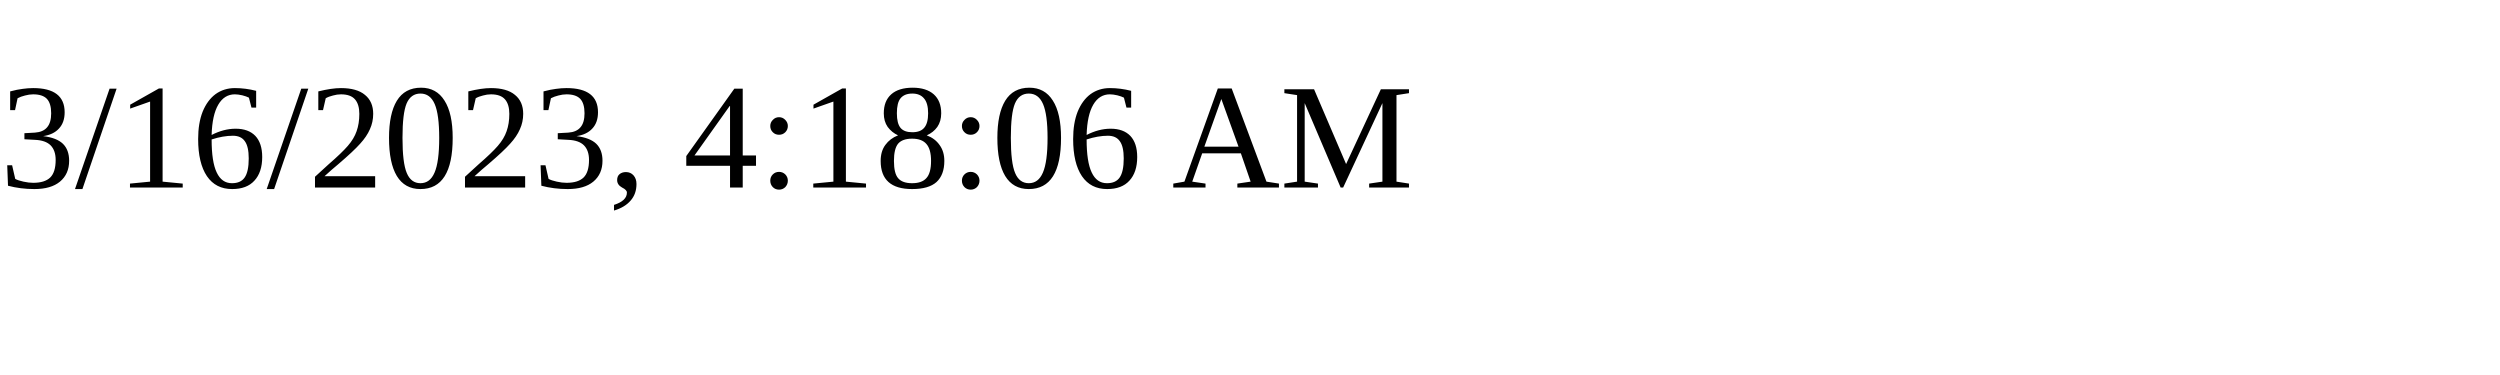
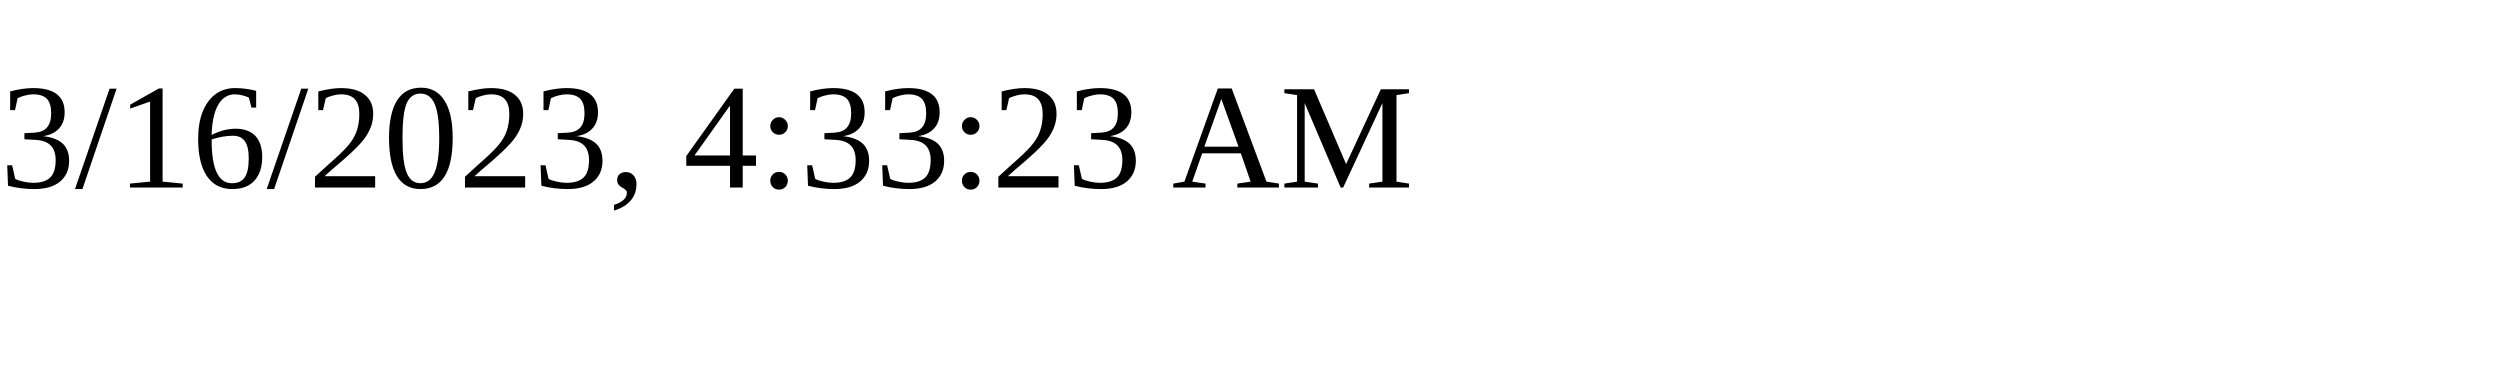
<svg xmlns="http://www.w3.org/2000/svg" height="30" width="200">
-   <text x="0" y="15">3/16/2023, 4:18:06 AM</text>
+   <text x="0" y="15">3/16/2023, 4:33:23 AM</text>
</svg>
